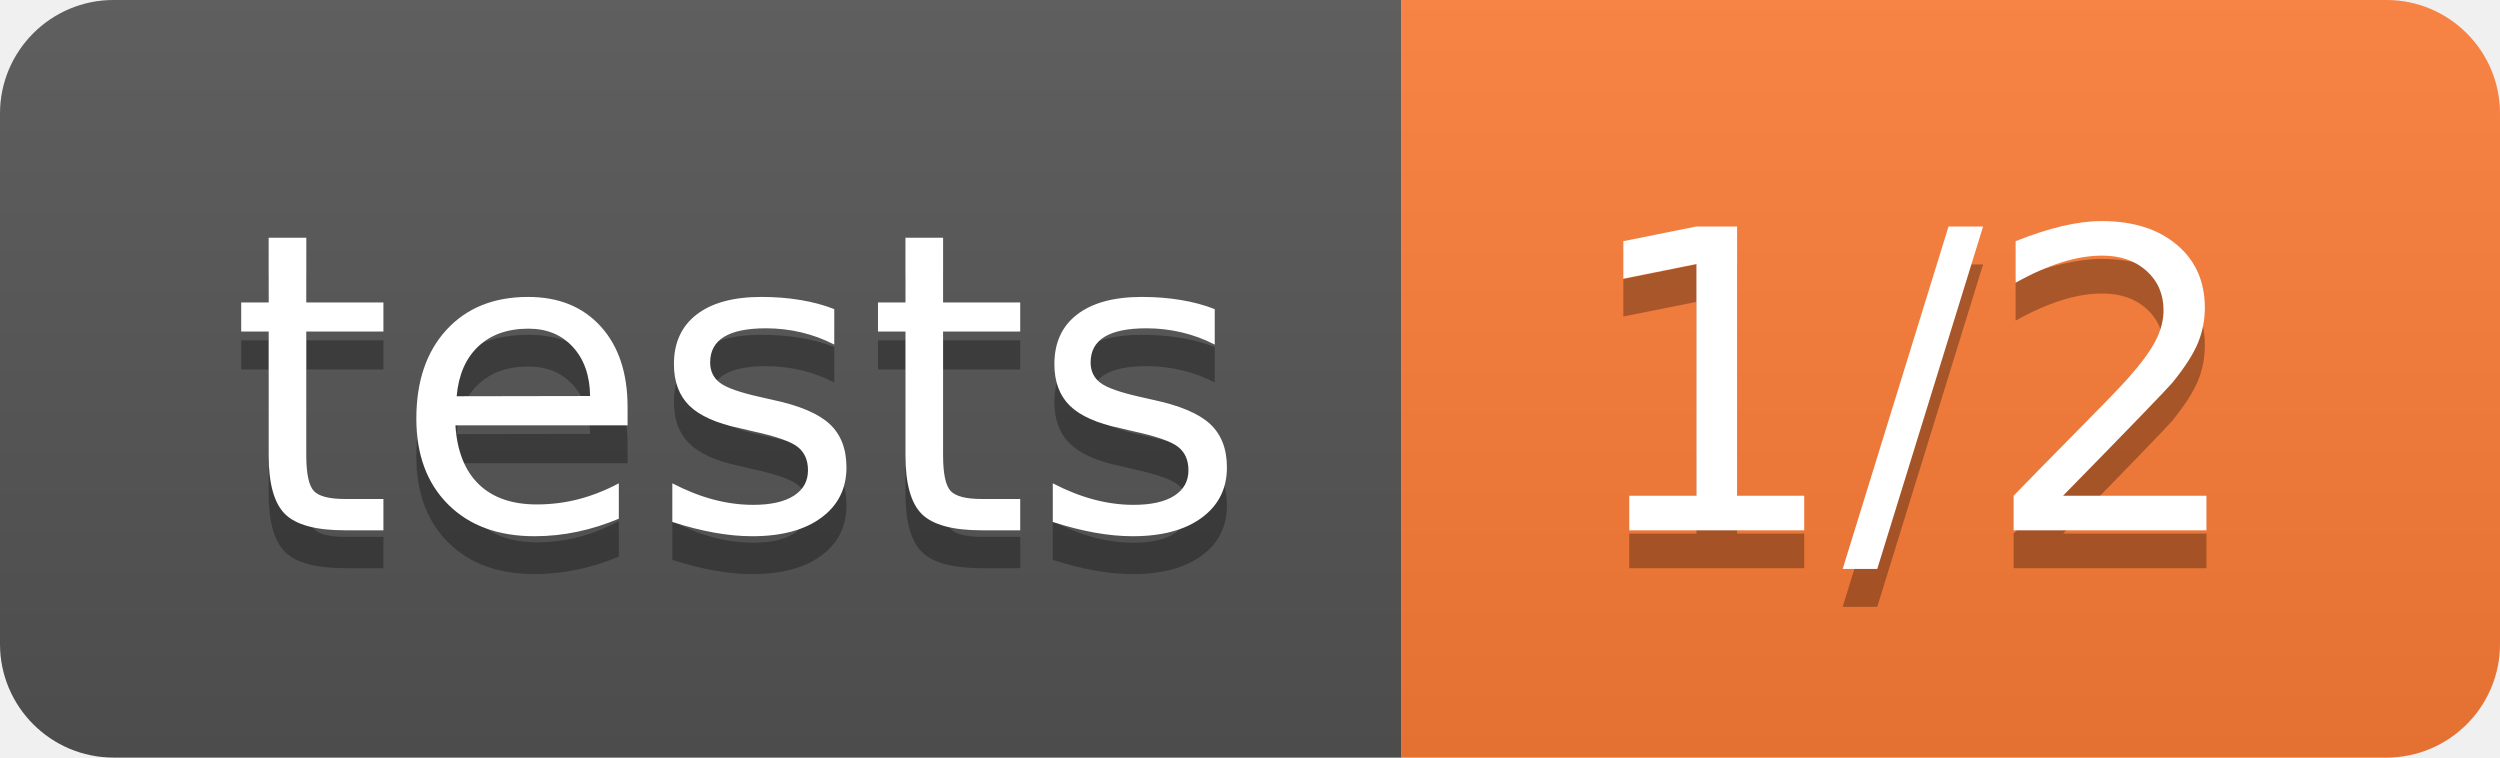
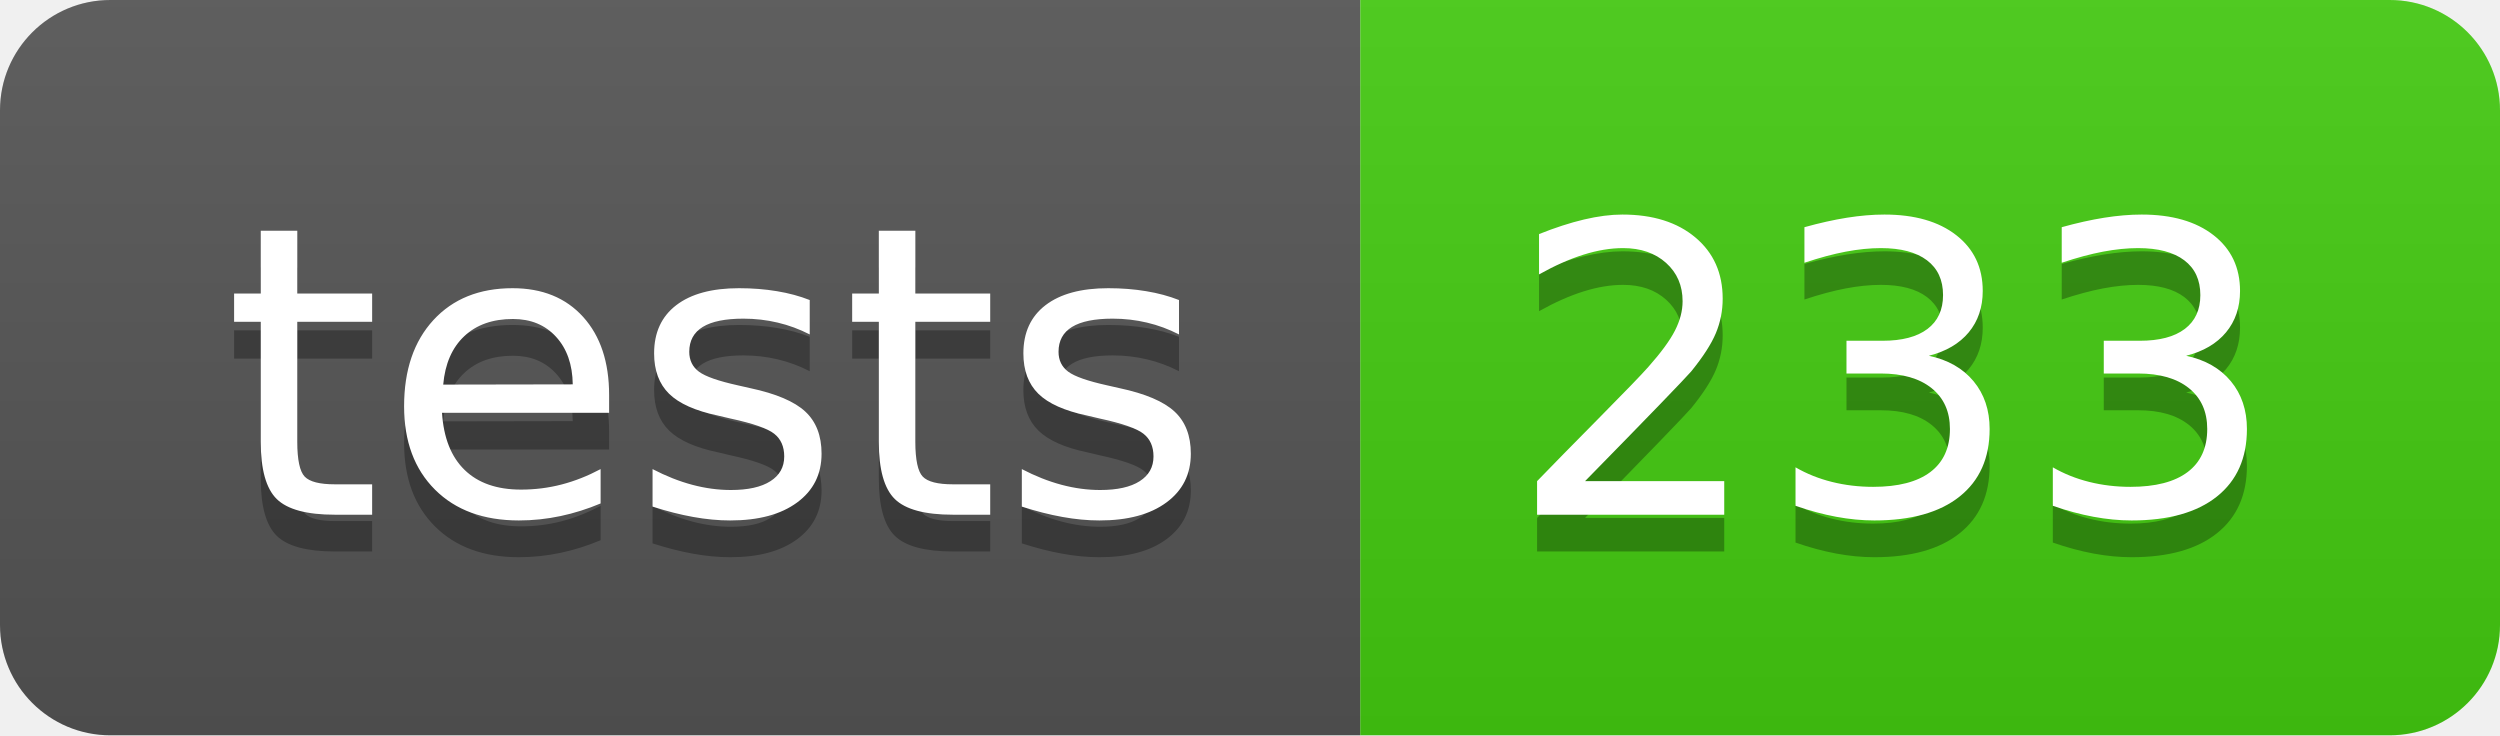
- <svg xmlns="http://www.w3.org/2000/svg" width="66" height="20" role="img" aria-label="tests: 1/2">
+ <svg xmlns="http://www.w3.org/2000/svg" width="68" height="20" role="img" aria-label="tests: 233">
  <linearGradient id="s" x2="0" y2="100%">
    <stop offset="0" stop-color="#bbb" stop-opacity=".1" />
    <stop offset="1" stop-opacity=".1" />
  </linearGradient>
  <clipPath id="r">
-     <rect width="66" height="20" rx="3" fill="#fff" />
+     <rect width="68" height="20" rx="3" fill="#fff" />
  </clipPath>
  <g clip-path="url(#r)">
    <rect width="37" height="20" fill="#555" />
-     <rect x="37" width="29" height="20" fill="#fe7d37" />
-     <rect width="66" height="20" fill="url(#s)" />
+     <rect x="37" width="31" height="20" fill="#4c1" />
+     <rect width="68" height="20" fill="url(#s)" />
  </g>
  <g fill="#fff" text-anchor="middle" font-family="Verdana,Geneva,DejaVu Sans,sans-serif" text-rendering="geometricPrecision" font-size="110">
    <text aria-hidden="true" x="195" y="150" fill="#010101" fill-opacity=".3" transform="scale(.1)" textLength="270">tests</text>
    <text x="195" y="140" transform="scale(.1)" fill="#fff" textLength="270">tests</text>
-     <text aria-hidden="true" x="505" y="150" fill="#010101" fill-opacity=".3" transform="scale(.1)" textLength="190">1/2</text>
-     <text x="505" y="140" transform="scale(.1)" fill="#fff" textLength="190">1/2</text>
+     <text aria-hidden="true" x="515" y="150" fill="#010101" fill-opacity=".3" transform="scale(.1)" textLength="210">233</text>
+     <text x="515" y="140" transform="scale(.1)" fill="#fff" textLength="210">233</text>
  </g>
</svg>
